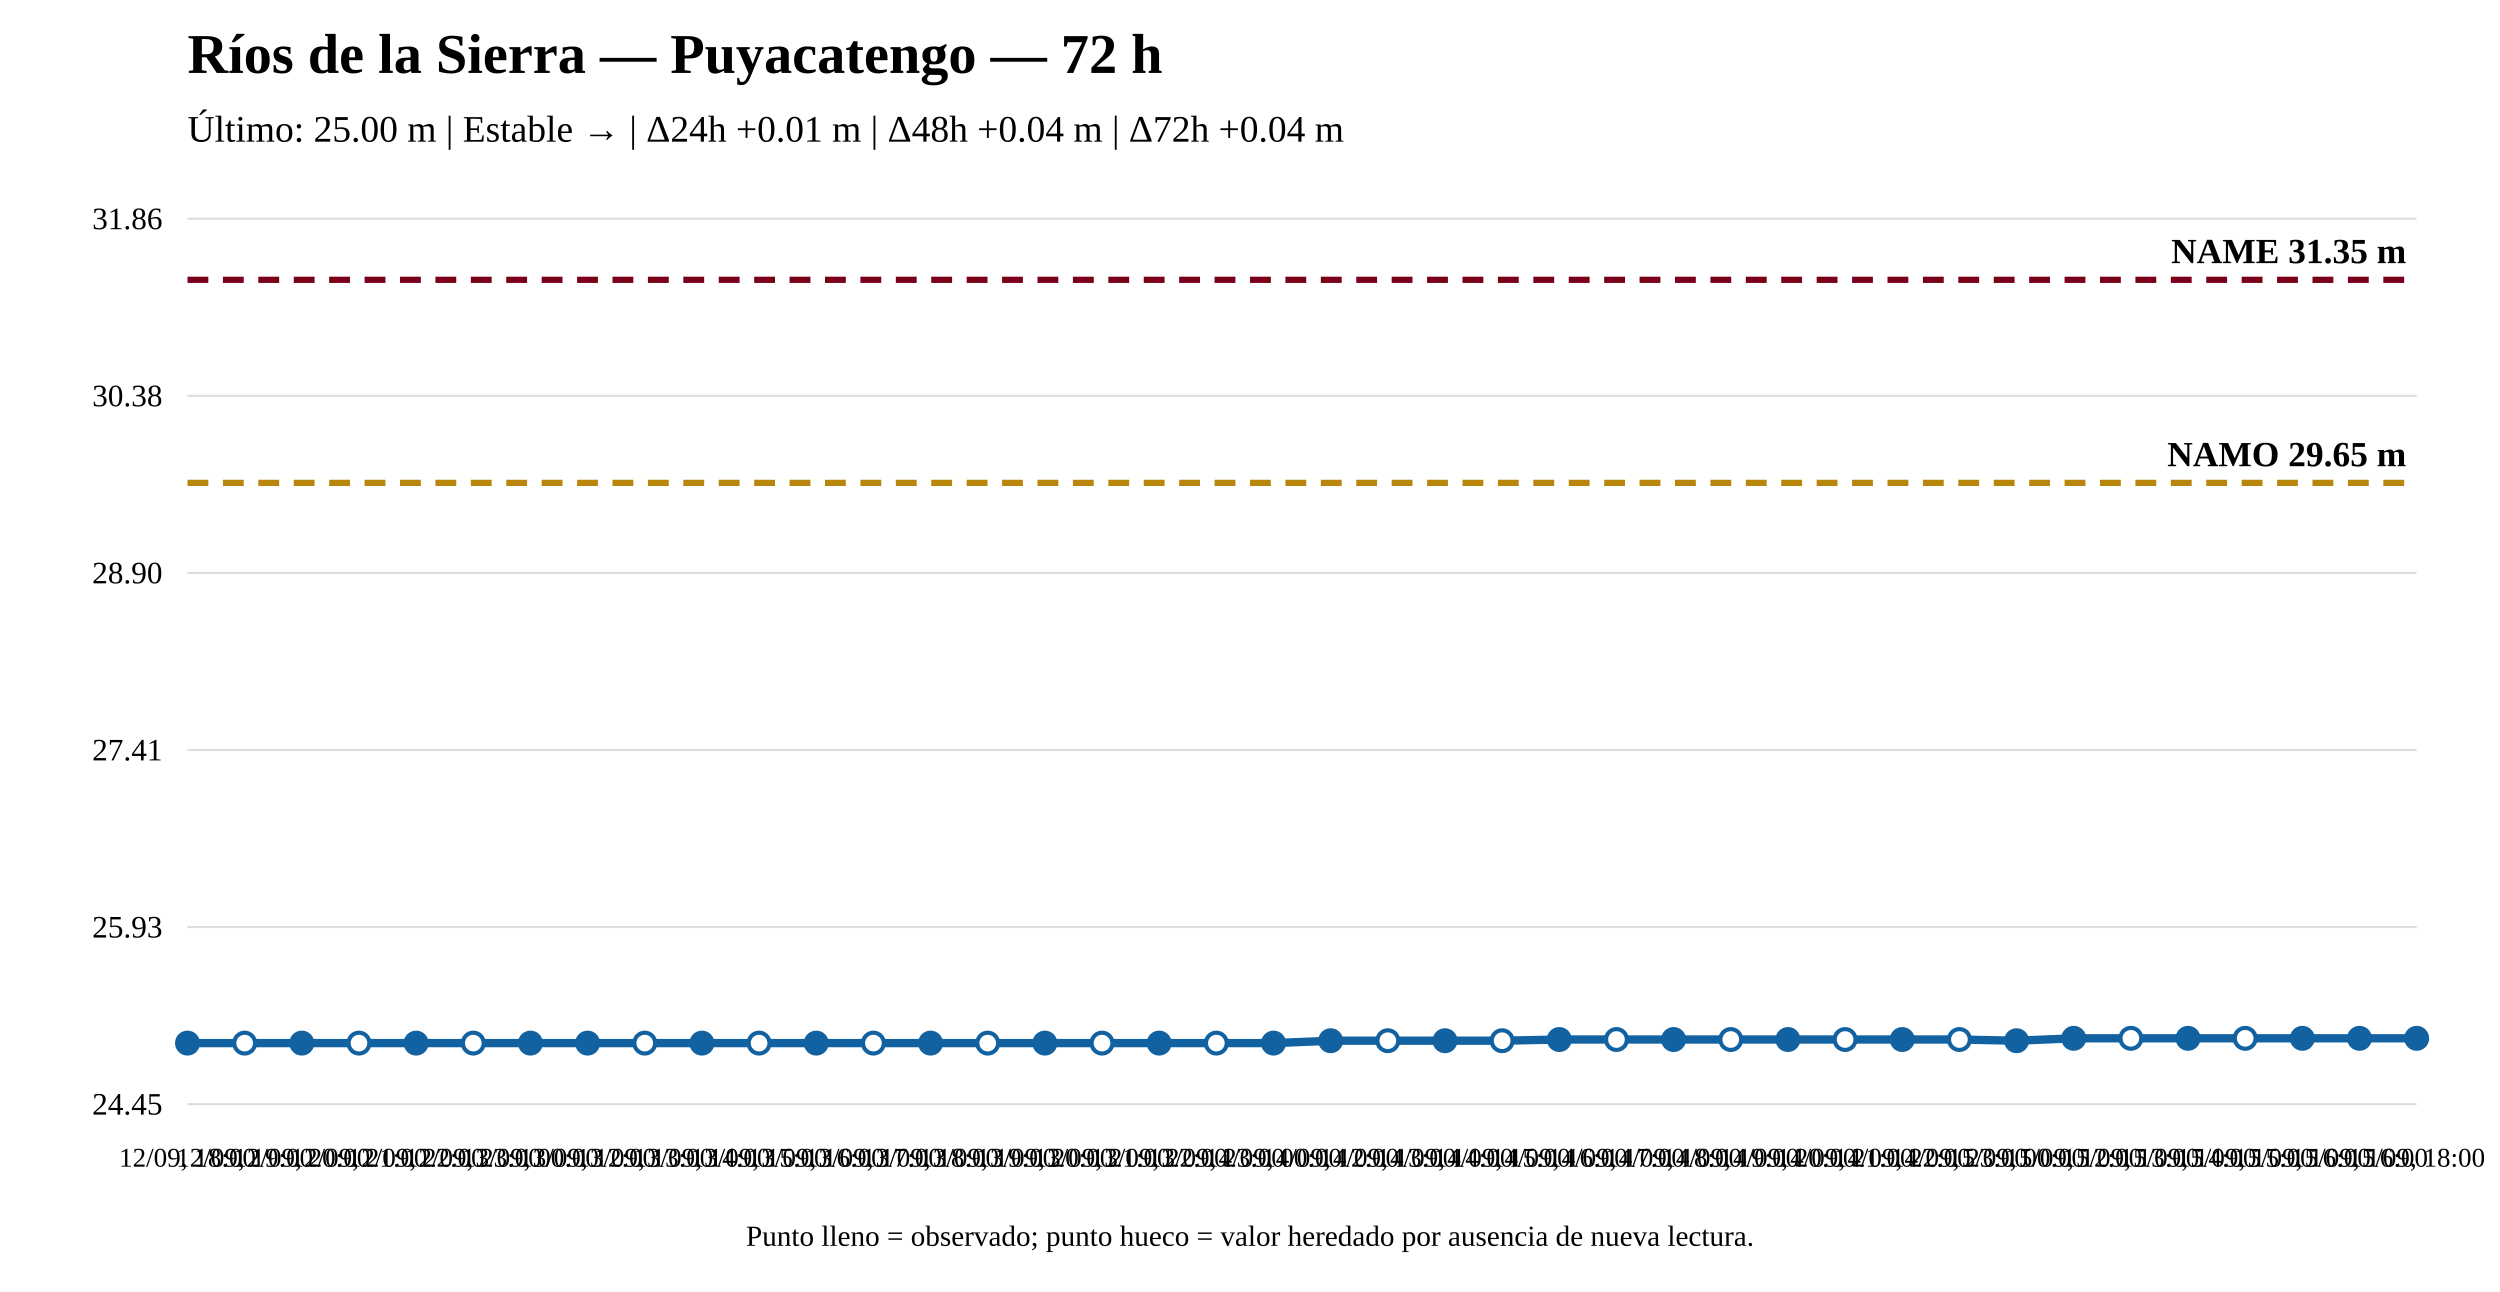
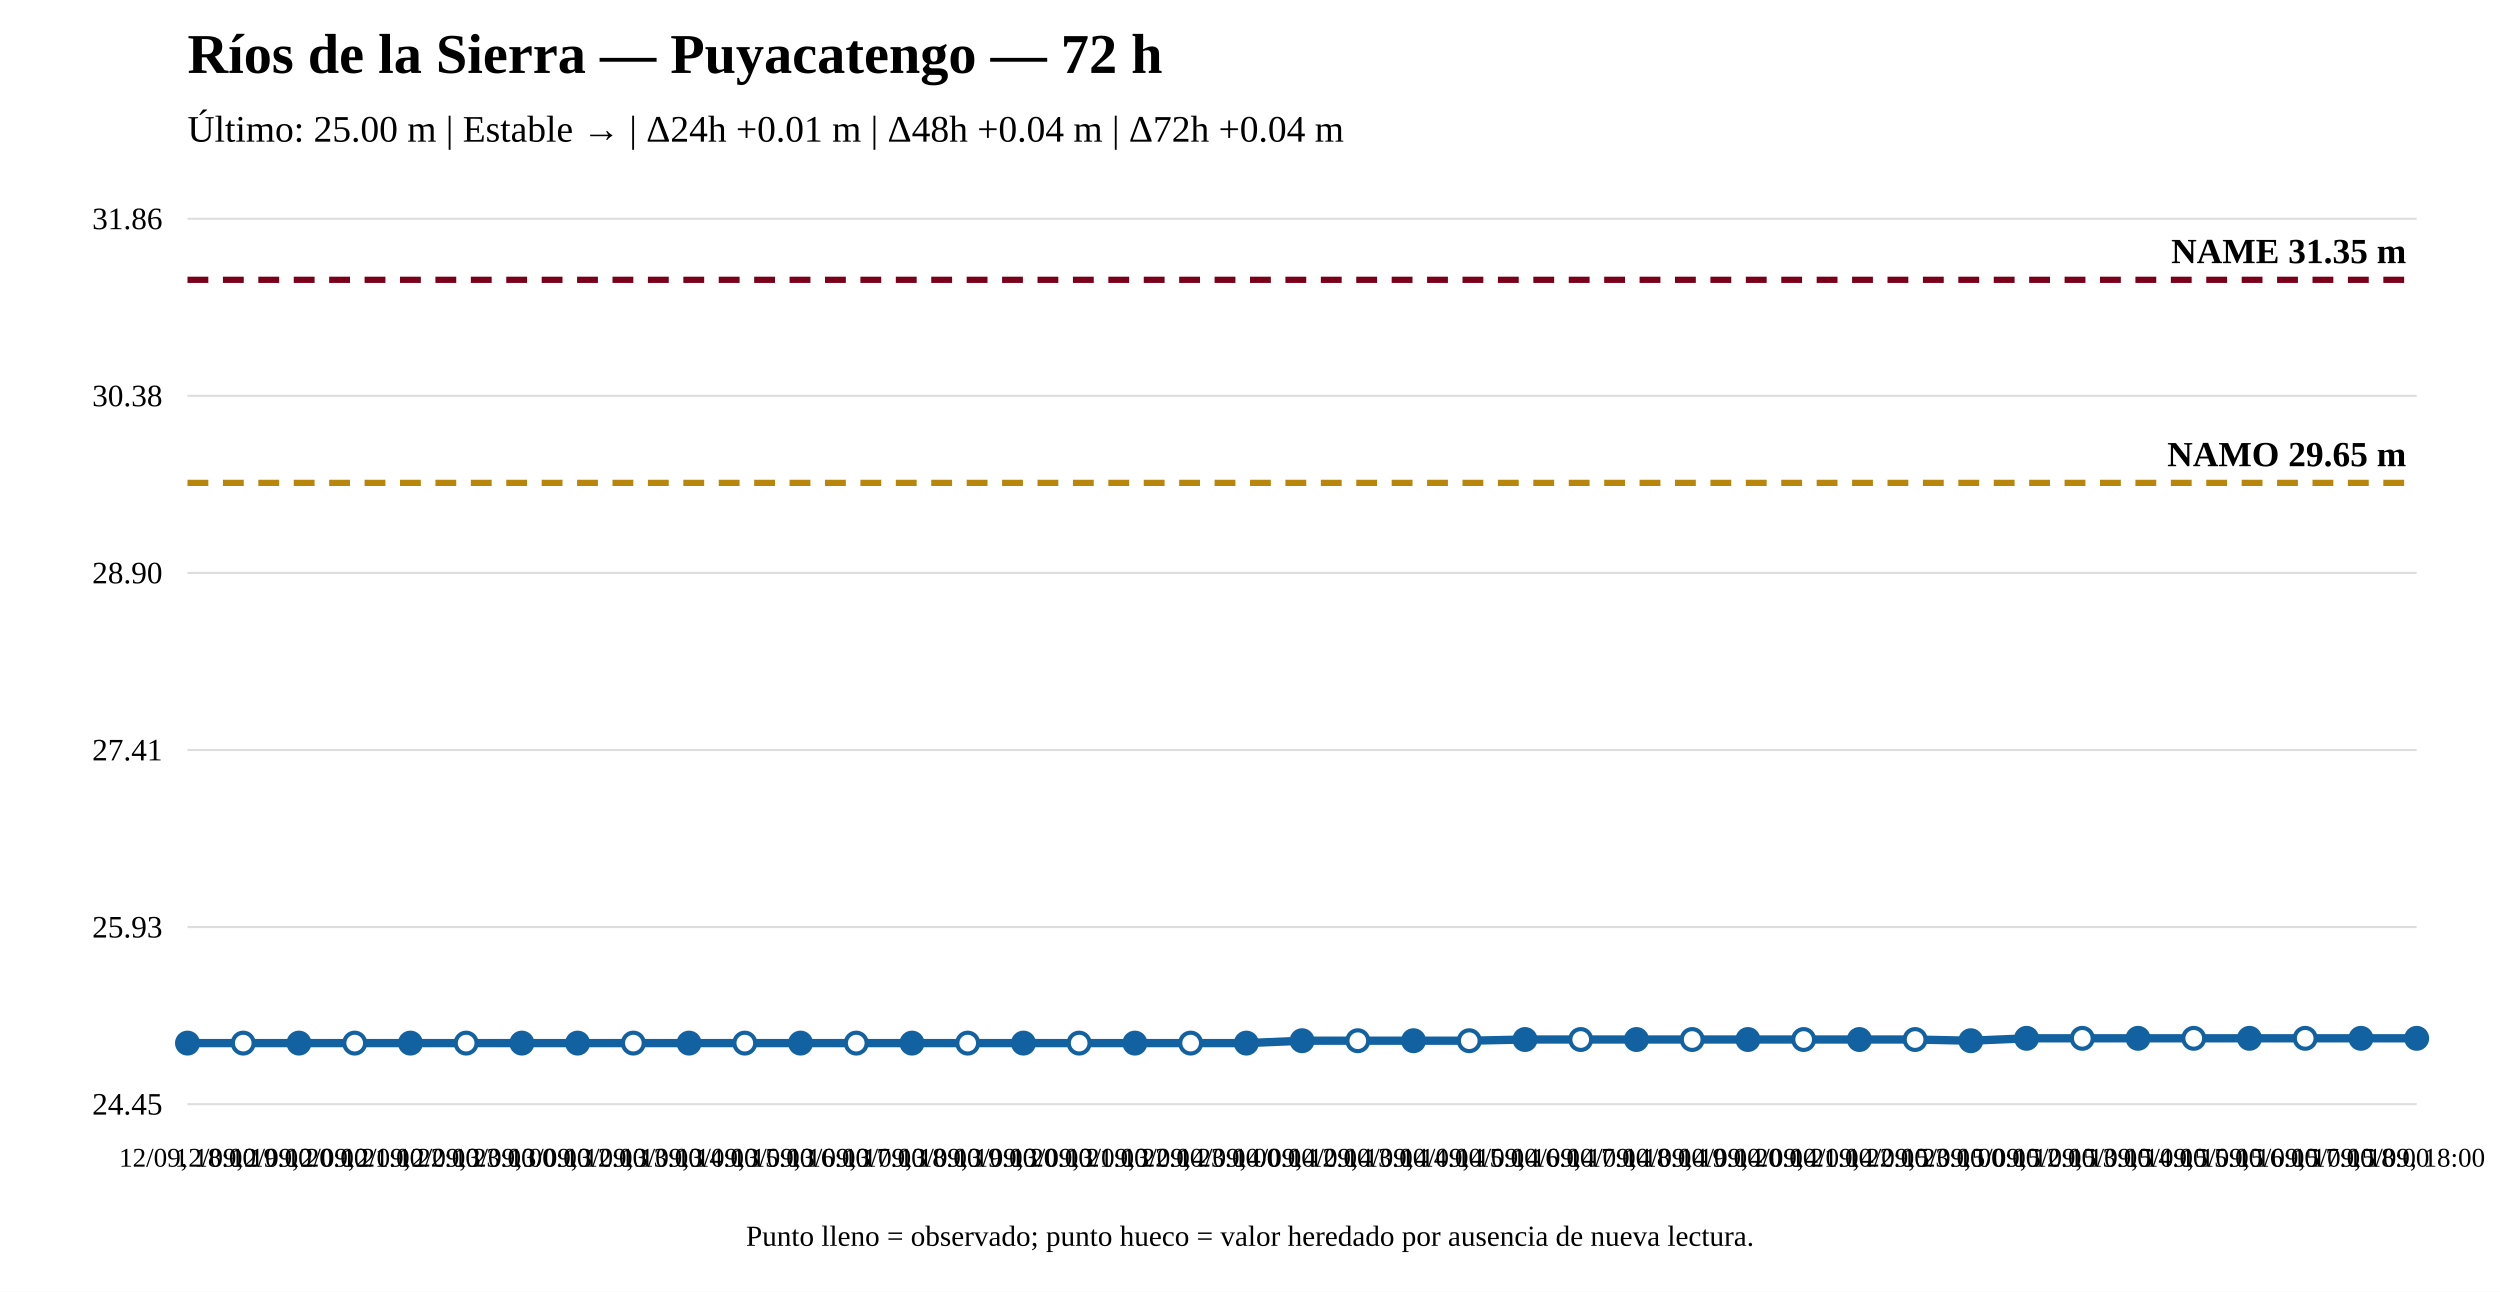
<svg xmlns="http://www.w3.org/2000/svg" width="1200" height="620" viewBox="0 0 1200 620">
  <rect width="100%" height="100%" fill="white" />
  <text x="90" y="35" font-size="27" font-weight="bold">Ríos de la Sierra — Puyacatengo — 72 h</text>
  <text x="90" y="68" font-size="18">Último: 25.00 m | Estable → | Δ24h +0.01 m | Δ48h +0.04 m | Δ72h +0.04 m</text>
  <line x1="90" y1="530" x2="1160" y2="530" stroke="#ddd" />
  <line x1="90" y1="445" x2="1160" y2="445" stroke="#ddd" />
  <line x1="90" y1="360" x2="1160" y2="360" stroke="#ddd" />
  <line x1="90" y1="275" x2="1160" y2="275" stroke="#ddd" />
  <line x1="90" y1="190" x2="1160" y2="190" stroke="#ddd" />
  <line x1="90" y1="105" x2="1160" y2="105" stroke="#ddd" />
  <text x="78" y="535" text-anchor="end" font-size="15">24.45</text>
  <text x="78" y="450" text-anchor="end" font-size="15">25.93</text>
  <text x="78" y="365" text-anchor="end" font-size="15">27.41</text>
  <text x="78" y="280" text-anchor="end" font-size="15">28.90</text>
  <text x="78" y="195" text-anchor="end" font-size="15">30.38</text>
  <text x="78" y="110" text-anchor="end" font-size="15">31.86</text>
  <line x1="90" y1="231.782" x2="1160" y2="231.782" stroke="#b8860b" stroke-width="3" stroke-dasharray="10 7" />
  <text x="1155" y="223.782" text-anchor="end" font-size="17" font-weight="bold">NAMO 29.65 m</text>
  <line x1="90" y1="134.31" x2="1160" y2="134.31" stroke="#7a0019" stroke-width="3" stroke-dasharray="10 7" />
  <text x="1155" y="126.31" text-anchor="end" font-size="17" font-weight="bold">NAME 31.35 m</text>
-   <polyline fill="none" stroke="#1261a0" stroke-width="4" points="90,500.69 117.436,500.69 144.872,500.69 172.308,500.69 199.744,500.69 227.179,500.69 254.615,500.69 282.051,500.69 309.487,500.69 336.923,500.69 364.359,500.69 391.795,500.69 419.231,500.69 446.667,500.69 474.103,500.69 501.538,500.69 528.974,500.69 556.41,500.69 583.846,500.69 611.282,500.69 638.718,499.543 666.154,499.543 693.59,499.543 721.026,499.543 748.462,498.97 775.897,498.97 803.333,498.97 830.769,498.97 858.205,498.97 885.641,498.97 913.077,498.97 940.513,498.97 967.949,499.543 995.385,498.396 1022.821,498.396 1050.256,498.396 1077.692,498.396 1105.128,498.396 1132.564,498.396 1160,498.396" />
+   <polyline fill="none" stroke="#1261a0" stroke-width="4" points="90,500.69 116.75,500.69 143.5,500.69 170.25,500.69 197,500.69 223.75,500.69 250.5,500.69 277.25,500.69 304,500.69 330.75,500.69 357.5,500.69 384.25,500.69 411,500.69 437.75,500.69 464.5,500.69 491.25,500.69 518,500.69 544.75,500.69 571.5,500.69 598.25,500.69 625,499.543 651.75,499.543 678.5,499.543 705.25,499.543 732,498.97 758.75,498.97 785.5,498.97 812.25,498.97 839,498.97 865.75,498.97 892.5,498.97 919.25,498.97 946,499.543 972.75,498.396 999.5,498.396 1026.25,498.396 1053,498.396 1079.75,498.396 1106.5,498.396 1133.25,498.396 1160,498.396" />
  <circle cx="90" cy="500.69" r="5" fill="#1261a0" stroke="#1261a0" stroke-width="2" />
-   <circle cx="117.436" cy="500.69" r="5" fill="white" stroke="#1261a0" stroke-width="2" />
-   <circle cx="144.872" cy="500.69" r="5" fill="#1261a0" stroke="#1261a0" stroke-width="2" />
-   <circle cx="172.308" cy="500.69" r="5" fill="white" stroke="#1261a0" stroke-width="2" />
-   <circle cx="199.744" cy="500.69" r="5" fill="#1261a0" stroke="#1261a0" stroke-width="2" />
-   <circle cx="227.179" cy="500.69" r="5" fill="white" stroke="#1261a0" stroke-width="2" />
-   <circle cx="254.615" cy="500.69" r="5" fill="#1261a0" stroke="#1261a0" stroke-width="2" />
-   <circle cx="282.051" cy="500.69" r="5" fill="#1261a0" stroke="#1261a0" stroke-width="2" />
-   <circle cx="309.487" cy="500.69" r="5" fill="white" stroke="#1261a0" stroke-width="2" />
-   <circle cx="336.923" cy="500.69" r="5" fill="#1261a0" stroke="#1261a0" stroke-width="2" />
-   <circle cx="364.359" cy="500.69" r="5" fill="white" stroke="#1261a0" stroke-width="2" />
-   <circle cx="391.795" cy="500.69" r="5" fill="#1261a0" stroke="#1261a0" stroke-width="2" />
-   <circle cx="419.231" cy="500.69" r="5" fill="white" stroke="#1261a0" stroke-width="2" />
-   <circle cx="446.667" cy="500.69" r="5" fill="#1261a0" stroke="#1261a0" stroke-width="2" />
-   <circle cx="474.103" cy="500.69" r="5" fill="white" stroke="#1261a0" stroke-width="2" />
-   <circle cx="501.538" cy="500.69" r="5" fill="#1261a0" stroke="#1261a0" stroke-width="2" />
-   <circle cx="528.974" cy="500.69" r="5" fill="white" stroke="#1261a0" stroke-width="2" />
-   <circle cx="556.41" cy="500.69" r="5" fill="#1261a0" stroke="#1261a0" stroke-width="2" />
-   <circle cx="583.846" cy="500.69" r="5" fill="white" stroke="#1261a0" stroke-width="2" />
-   <circle cx="611.282" cy="500.69" r="5" fill="#1261a0" stroke="#1261a0" stroke-width="2" />
-   <circle cx="638.718" cy="499.543" r="5" fill="#1261a0" stroke="#1261a0" stroke-width="2" />
-   <circle cx="666.154" cy="499.543" r="5" fill="white" stroke="#1261a0" stroke-width="2" />
-   <circle cx="693.59" cy="499.543" r="5" fill="#1261a0" stroke="#1261a0" stroke-width="2" />
-   <circle cx="721.026" cy="499.543" r="5" fill="white" stroke="#1261a0" stroke-width="2" />
-   <circle cx="748.462" cy="498.97" r="5" fill="#1261a0" stroke="#1261a0" stroke-width="2" />
-   <circle cx="775.897" cy="498.97" r="5" fill="white" stroke="#1261a0" stroke-width="2" />
-   <circle cx="803.333" cy="498.97" r="5" fill="#1261a0" stroke="#1261a0" stroke-width="2" />
-   <circle cx="830.769" cy="498.97" r="5" fill="white" stroke="#1261a0" stroke-width="2" />
-   <circle cx="858.205" cy="498.97" r="5" fill="#1261a0" stroke="#1261a0" stroke-width="2" />
-   <circle cx="885.641" cy="498.97" r="5" fill="white" stroke="#1261a0" stroke-width="2" />
-   <circle cx="913.077" cy="498.97" r="5" fill="#1261a0" stroke="#1261a0" stroke-width="2" />
-   <circle cx="940.513" cy="498.97" r="5" fill="white" stroke="#1261a0" stroke-width="2" />
-   <circle cx="967.949" cy="499.543" r="5" fill="#1261a0" stroke="#1261a0" stroke-width="2" />
-   <circle cx="995.385" cy="498.396" r="5" fill="#1261a0" stroke="#1261a0" stroke-width="2" />
-   <circle cx="1022.821" cy="498.396" r="5" fill="white" stroke="#1261a0" stroke-width="2" />
-   <circle cx="1050.256" cy="498.396" r="5" fill="#1261a0" stroke="#1261a0" stroke-width="2" />
-   <circle cx="1077.692" cy="498.396" r="5" fill="white" stroke="#1261a0" stroke-width="2" />
-   <circle cx="1105.128" cy="498.396" r="5" fill="#1261a0" stroke="#1261a0" stroke-width="2" />
-   <circle cx="1132.564" cy="498.396" r="5" fill="#1261a0" stroke="#1261a0" stroke-width="2" />
+   <circle cx="116.75" cy="500.69" r="5" fill="white" stroke="#1261a0" stroke-width="2" />
+   <circle cx="143.5" cy="500.69" r="5" fill="#1261a0" stroke="#1261a0" stroke-width="2" />
+   <circle cx="170.25" cy="500.69" r="5" fill="white" stroke="#1261a0" stroke-width="2" />
+   <circle cx="197" cy="500.69" r="5" fill="#1261a0" stroke="#1261a0" stroke-width="2" />
+   <circle cx="223.75" cy="500.69" r="5" fill="white" stroke="#1261a0" stroke-width="2" />
+   <circle cx="250.5" cy="500.69" r="5" fill="#1261a0" stroke="#1261a0" stroke-width="2" />
+   <circle cx="277.25" cy="500.69" r="5" fill="#1261a0" stroke="#1261a0" stroke-width="2" />
+   <circle cx="304" cy="500.69" r="5" fill="white" stroke="#1261a0" stroke-width="2" />
+   <circle cx="330.75" cy="500.69" r="5" fill="#1261a0" stroke="#1261a0" stroke-width="2" />
+   <circle cx="357.5" cy="500.69" r="5" fill="white" stroke="#1261a0" stroke-width="2" />
+   <circle cx="384.25" cy="500.69" r="5" fill="#1261a0" stroke="#1261a0" stroke-width="2" />
+   <circle cx="411" cy="500.69" r="5" fill="white" stroke="#1261a0" stroke-width="2" />
+   <circle cx="437.75" cy="500.69" r="5" fill="#1261a0" stroke="#1261a0" stroke-width="2" />
+   <circle cx="464.5" cy="500.69" r="5" fill="white" stroke="#1261a0" stroke-width="2" />
+   <circle cx="491.25" cy="500.69" r="5" fill="#1261a0" stroke="#1261a0" stroke-width="2" />
+   <circle cx="518" cy="500.69" r="5" fill="white" stroke="#1261a0" stroke-width="2" />
+   <circle cx="544.75" cy="500.69" r="5" fill="#1261a0" stroke="#1261a0" stroke-width="2" />
+   <circle cx="571.5" cy="500.69" r="5" fill="white" stroke="#1261a0" stroke-width="2" />
+   <circle cx="598.25" cy="500.69" r="5" fill="#1261a0" stroke="#1261a0" stroke-width="2" />
+   <circle cx="625" cy="499.543" r="5" fill="#1261a0" stroke="#1261a0" stroke-width="2" />
+   <circle cx="651.75" cy="499.543" r="5" fill="white" stroke="#1261a0" stroke-width="2" />
+   <circle cx="678.5" cy="499.543" r="5" fill="#1261a0" stroke="#1261a0" stroke-width="2" />
+   <circle cx="705.25" cy="499.543" r="5" fill="white" stroke="#1261a0" stroke-width="2" />
+   <circle cx="732" cy="498.97" r="5" fill="#1261a0" stroke="#1261a0" stroke-width="2" />
+   <circle cx="758.75" cy="498.97" r="5" fill="white" stroke="#1261a0" stroke-width="2" />
+   <circle cx="785.5" cy="498.97" r="5" fill="#1261a0" stroke="#1261a0" stroke-width="2" />
+   <circle cx="812.25" cy="498.97" r="5" fill="white" stroke="#1261a0" stroke-width="2" />
+   <circle cx="839" cy="498.97" r="5" fill="#1261a0" stroke="#1261a0" stroke-width="2" />
+   <circle cx="865.75" cy="498.97" r="5" fill="white" stroke="#1261a0" stroke-width="2" />
+   <circle cx="892.5" cy="498.97" r="5" fill="#1261a0" stroke="#1261a0" stroke-width="2" />
+   <circle cx="919.25" cy="498.97" r="5" fill="white" stroke="#1261a0" stroke-width="2" />
+   <circle cx="946" cy="499.543" r="5" fill="#1261a0" stroke="#1261a0" stroke-width="2" />
+   <circle cx="972.75" cy="498.396" r="5" fill="#1261a0" stroke="#1261a0" stroke-width="2" />
+   <circle cx="999.5" cy="498.396" r="5" fill="white" stroke="#1261a0" stroke-width="2" />
+   <circle cx="1026.25" cy="498.396" r="5" fill="#1261a0" stroke="#1261a0" stroke-width="2" />
+   <circle cx="1053" cy="498.396" r="5" fill="white" stroke="#1261a0" stroke-width="2" />
+   <circle cx="1079.75" cy="498.396" r="5" fill="#1261a0" stroke="#1261a0" stroke-width="2" />
+   <circle cx="1106.5" cy="498.396" r="5" fill="white" stroke="#1261a0" stroke-width="2" />
+   <circle cx="1133.25" cy="498.396" r="5" fill="#1261a0" stroke="#1261a0" stroke-width="2" />
  <circle cx="1160" cy="498.396" r="5" fill="#1261a0" stroke="#1261a0" stroke-width="2" />
  <text x="90" y="560" text-anchor="middle" font-size="13">12/09, 18:00</text>
-   <text x="117.436" y="560" text-anchor="middle" font-size="13">12/09, 19:00</text>
-   <text x="144.872" y="560" text-anchor="middle" font-size="13">12/09, 20:00</text>
-   <text x="172.308" y="560" text-anchor="middle" font-size="13">12/09, 21:00</text>
-   <text x="199.744" y="560" text-anchor="middle" font-size="13">12/09, 22:00</text>
-   <text x="227.179" y="560" text-anchor="middle" font-size="13">12/09, 23:00</text>
-   <text x="254.615" y="560" text-anchor="middle" font-size="13">13/09, 00:00</text>
-   <text x="282.051" y="560" text-anchor="middle" font-size="13">13/09, 12:00</text>
-   <text x="309.487" y="560" text-anchor="middle" font-size="13">13/09, 13:00</text>
-   <text x="336.923" y="560" text-anchor="middle" font-size="13">13/09, 14:00</text>
-   <text x="364.359" y="560" text-anchor="middle" font-size="13">13/09, 15:00</text>
-   <text x="391.795" y="560" text-anchor="middle" font-size="13">13/09, 16:00</text>
-   <text x="419.231" y="560" text-anchor="middle" font-size="13">13/09, 17:00</text>
-   <text x="446.667" y="560" text-anchor="middle" font-size="13">13/09, 18:00</text>
-   <text x="474.103" y="560" text-anchor="middle" font-size="13">13/09, 19:00</text>
-   <text x="501.538" y="560" text-anchor="middle" font-size="13">13/09, 20:00</text>
-   <text x="528.974" y="560" text-anchor="middle" font-size="13">13/09, 21:00</text>
-   <text x="556.41" y="560" text-anchor="middle" font-size="13">13/09, 22:00</text>
-   <text x="583.846" y="560" text-anchor="middle" font-size="13">13/09, 23:00</text>
-   <text x="611.282" y="560" text-anchor="middle" font-size="13">14/09, 00:00</text>
-   <text x="638.718" y="560" text-anchor="middle" font-size="13">14/09, 12:00</text>
-   <text x="666.154" y="560" text-anchor="middle" font-size="13">14/09, 13:00</text>
-   <text x="693.59" y="560" text-anchor="middle" font-size="13">14/09, 14:00</text>
-   <text x="721.026" y="560" text-anchor="middle" font-size="13">14/09, 15:00</text>
-   <text x="748.462" y="560" text-anchor="middle" font-size="13">14/09, 16:00</text>
-   <text x="775.897" y="560" text-anchor="middle" font-size="13">14/09, 17:00</text>
-   <text x="803.333" y="560" text-anchor="middle" font-size="13">14/09, 18:00</text>
-   <text x="830.769" y="560" text-anchor="middle" font-size="13">14/09, 19:00</text>
-   <text x="858.205" y="560" text-anchor="middle" font-size="13">14/09, 20:00</text>
-   <text x="885.641" y="560" text-anchor="middle" font-size="13">14/09, 21:00</text>
-   <text x="913.077" y="560" text-anchor="middle" font-size="13">14/09, 22:00</text>
-   <text x="940.513" y="560" text-anchor="middle" font-size="13">14/09, 23:00</text>
-   <text x="967.949" y="560" text-anchor="middle" font-size="13">15/09, 00:00</text>
-   <text x="995.385" y="560" text-anchor="middle" font-size="13">15/09, 12:00</text>
-   <text x="1022.821" y="560" text-anchor="middle" font-size="13">15/09, 13:00</text>
-   <text x="1050.256" y="560" text-anchor="middle" font-size="13">15/09, 14:00</text>
-   <text x="1077.692" y="560" text-anchor="middle" font-size="13">15/09, 15:00</text>
-   <text x="1105.128" y="560" text-anchor="middle" font-size="13">15/09, 16:00</text>
-   <text x="1132.564" y="560" text-anchor="middle" font-size="13">15/09, 16:00</text>
+   <text x="116.75" y="560" text-anchor="middle" font-size="13">12/09, 19:00</text>
+   <text x="143.5" y="560" text-anchor="middle" font-size="13">12/09, 20:00</text>
+   <text x="170.25" y="560" text-anchor="middle" font-size="13">12/09, 21:00</text>
+   <text x="197" y="560" text-anchor="middle" font-size="13">12/09, 22:00</text>
+   <text x="223.75" y="560" text-anchor="middle" font-size="13">12/09, 23:00</text>
+   <text x="250.5" y="560" text-anchor="middle" font-size="13">13/09, 00:00</text>
+   <text x="277.25" y="560" text-anchor="middle" font-size="13">13/09, 12:00</text>
+   <text x="304" y="560" text-anchor="middle" font-size="13">13/09, 13:00</text>
+   <text x="330.75" y="560" text-anchor="middle" font-size="13">13/09, 14:00</text>
+   <text x="357.5" y="560" text-anchor="middle" font-size="13">13/09, 15:00</text>
+   <text x="384.25" y="560" text-anchor="middle" font-size="13">13/09, 16:00</text>
+   <text x="411" y="560" text-anchor="middle" font-size="13">13/09, 17:00</text>
+   <text x="437.75" y="560" text-anchor="middle" font-size="13">13/09, 18:00</text>
+   <text x="464.5" y="560" text-anchor="middle" font-size="13">13/09, 19:00</text>
+   <text x="491.25" y="560" text-anchor="middle" font-size="13">13/09, 20:00</text>
+   <text x="518" y="560" text-anchor="middle" font-size="13">13/09, 21:00</text>
+   <text x="544.75" y="560" text-anchor="middle" font-size="13">13/09, 22:00</text>
+   <text x="571.5" y="560" text-anchor="middle" font-size="13">13/09, 23:00</text>
+   <text x="598.25" y="560" text-anchor="middle" font-size="13">14/09, 00:00</text>
+   <text x="625" y="560" text-anchor="middle" font-size="13">14/09, 12:00</text>
+   <text x="651.75" y="560" text-anchor="middle" font-size="13">14/09, 13:00</text>
+   <text x="678.5" y="560" text-anchor="middle" font-size="13">14/09, 14:00</text>
+   <text x="705.25" y="560" text-anchor="middle" font-size="13">14/09, 15:00</text>
+   <text x="732" y="560" text-anchor="middle" font-size="13">14/09, 16:00</text>
+   <text x="758.75" y="560" text-anchor="middle" font-size="13">14/09, 17:00</text>
+   <text x="785.5" y="560" text-anchor="middle" font-size="13">14/09, 18:00</text>
+   <text x="812.25" y="560" text-anchor="middle" font-size="13">14/09, 19:00</text>
+   <text x="839" y="560" text-anchor="middle" font-size="13">14/09, 20:00</text>
+   <text x="865.75" y="560" text-anchor="middle" font-size="13">14/09, 21:00</text>
+   <text x="892.5" y="560" text-anchor="middle" font-size="13">14/09, 22:00</text>
+   <text x="919.25" y="560" text-anchor="middle" font-size="13">14/09, 23:00</text>
+   <text x="946" y="560" text-anchor="middle" font-size="13">15/09, 00:00</text>
+   <text x="972.75" y="560" text-anchor="middle" font-size="13">15/09, 12:00</text>
+   <text x="999.5" y="560" text-anchor="middle" font-size="13">15/09, 13:00</text>
+   <text x="1026.25" y="560" text-anchor="middle" font-size="13">15/09, 14:00</text>
+   <text x="1053" y="560" text-anchor="middle" font-size="13">15/09, 15:00</text>
+   <text x="1079.75" y="560" text-anchor="middle" font-size="13">15/09, 16:00</text>
+   <text x="1106.5" y="560" text-anchor="middle" font-size="13">15/09, 17:00</text>
+   <text x="1133.25" y="560" text-anchor="middle" font-size="13">15/09, 18:00</text>
  <text x="1160" y="560" text-anchor="middle" font-size="13">15/09, 18:00</text>
  <text x="600" y="598" text-anchor="middle" font-size="14">Punto lleno = observado; punto hueco = valor heredado por ausencia de nueva lectura.</text>
</svg>
